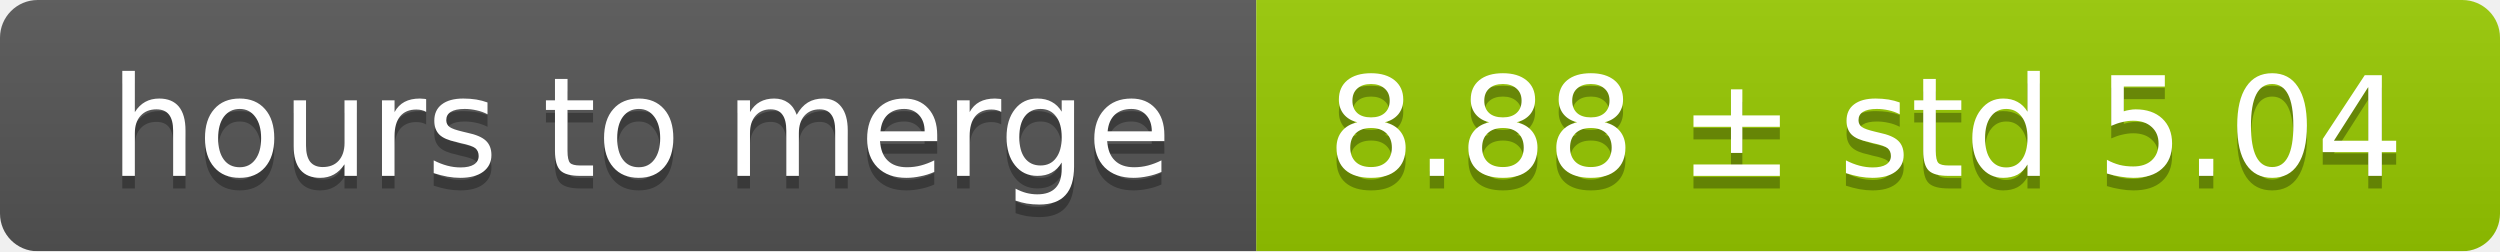
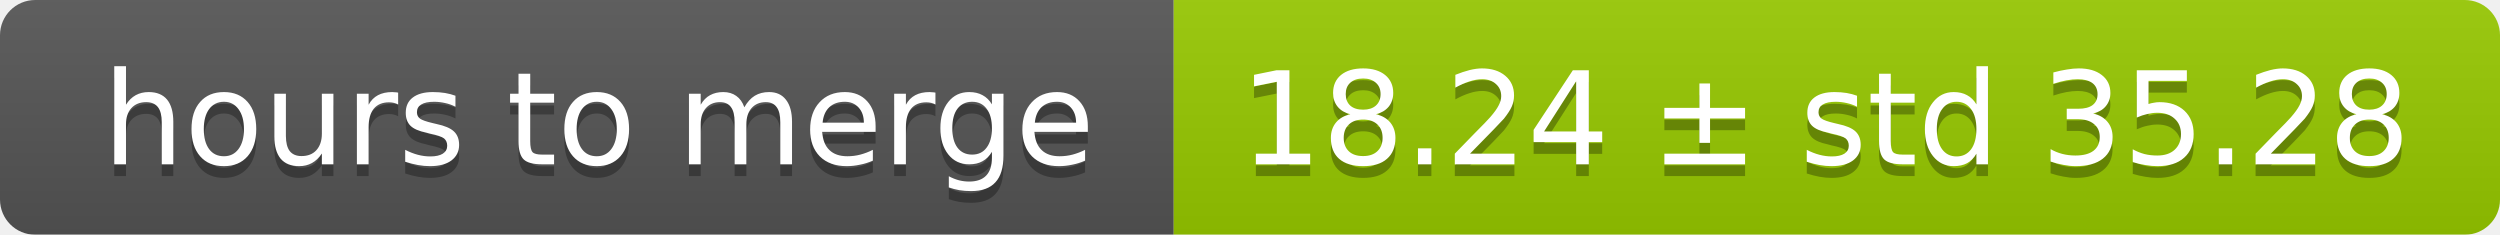
- <svg xmlns="http://www.w3.org/2000/svg" width="199" height="20">
+ <svg xmlns="http://www.w3.org/2000/svg" width="213" height="20">
  <linearGradient id="smooth" x2="0" y2="100%">
    <stop offset="0" stop-color="#bbb" stop-opacity=".1" />
    <stop offset="1" stop-opacity=".1" />
  </linearGradient>
  <mask id="round">
-     <rect width="199" height="20" rx="3" fill="#fff" />
+     <rect width="213" height="20" rx="3" fill="#fff" />
  </mask>
  <g mask="url(#round)">
    <rect width="100" height="20" fill="#555" />
-     <rect x="100" width="99" height="20" fill="#97ca00" />
-     <rect width="199" height="20" fill="url(#smooth)" />
+     <rect x="100" width="113" height="20" fill="#97ca00" />
+     <rect width="213" height="20" fill="url(#smooth)" />
  </g>
  <g fill="#fff" text-anchor="middle" font-family="DejaVu Sans,Verdana,Geneva,sans-serif" font-size="11">
    <text x="51" y="15" fill="#010101" fill-opacity=".3">hours to merge</text>
    <text x="51" y="14">hours to merge</text>
-     <text x="148.5" y="15" fill="#010101" fill-opacity=".3">8.88 ± std 5.04</text>
-     <text x="148.5" y="14">8.88 ± std 5.04</text>
+     <text x="155.5" y="15" fill="#010101" fill-opacity=".3">18.24 ± std 35.28</text>
+     <text x="155.5" y="14">18.24 ± std 35.28</text>
  </g>
</svg>
